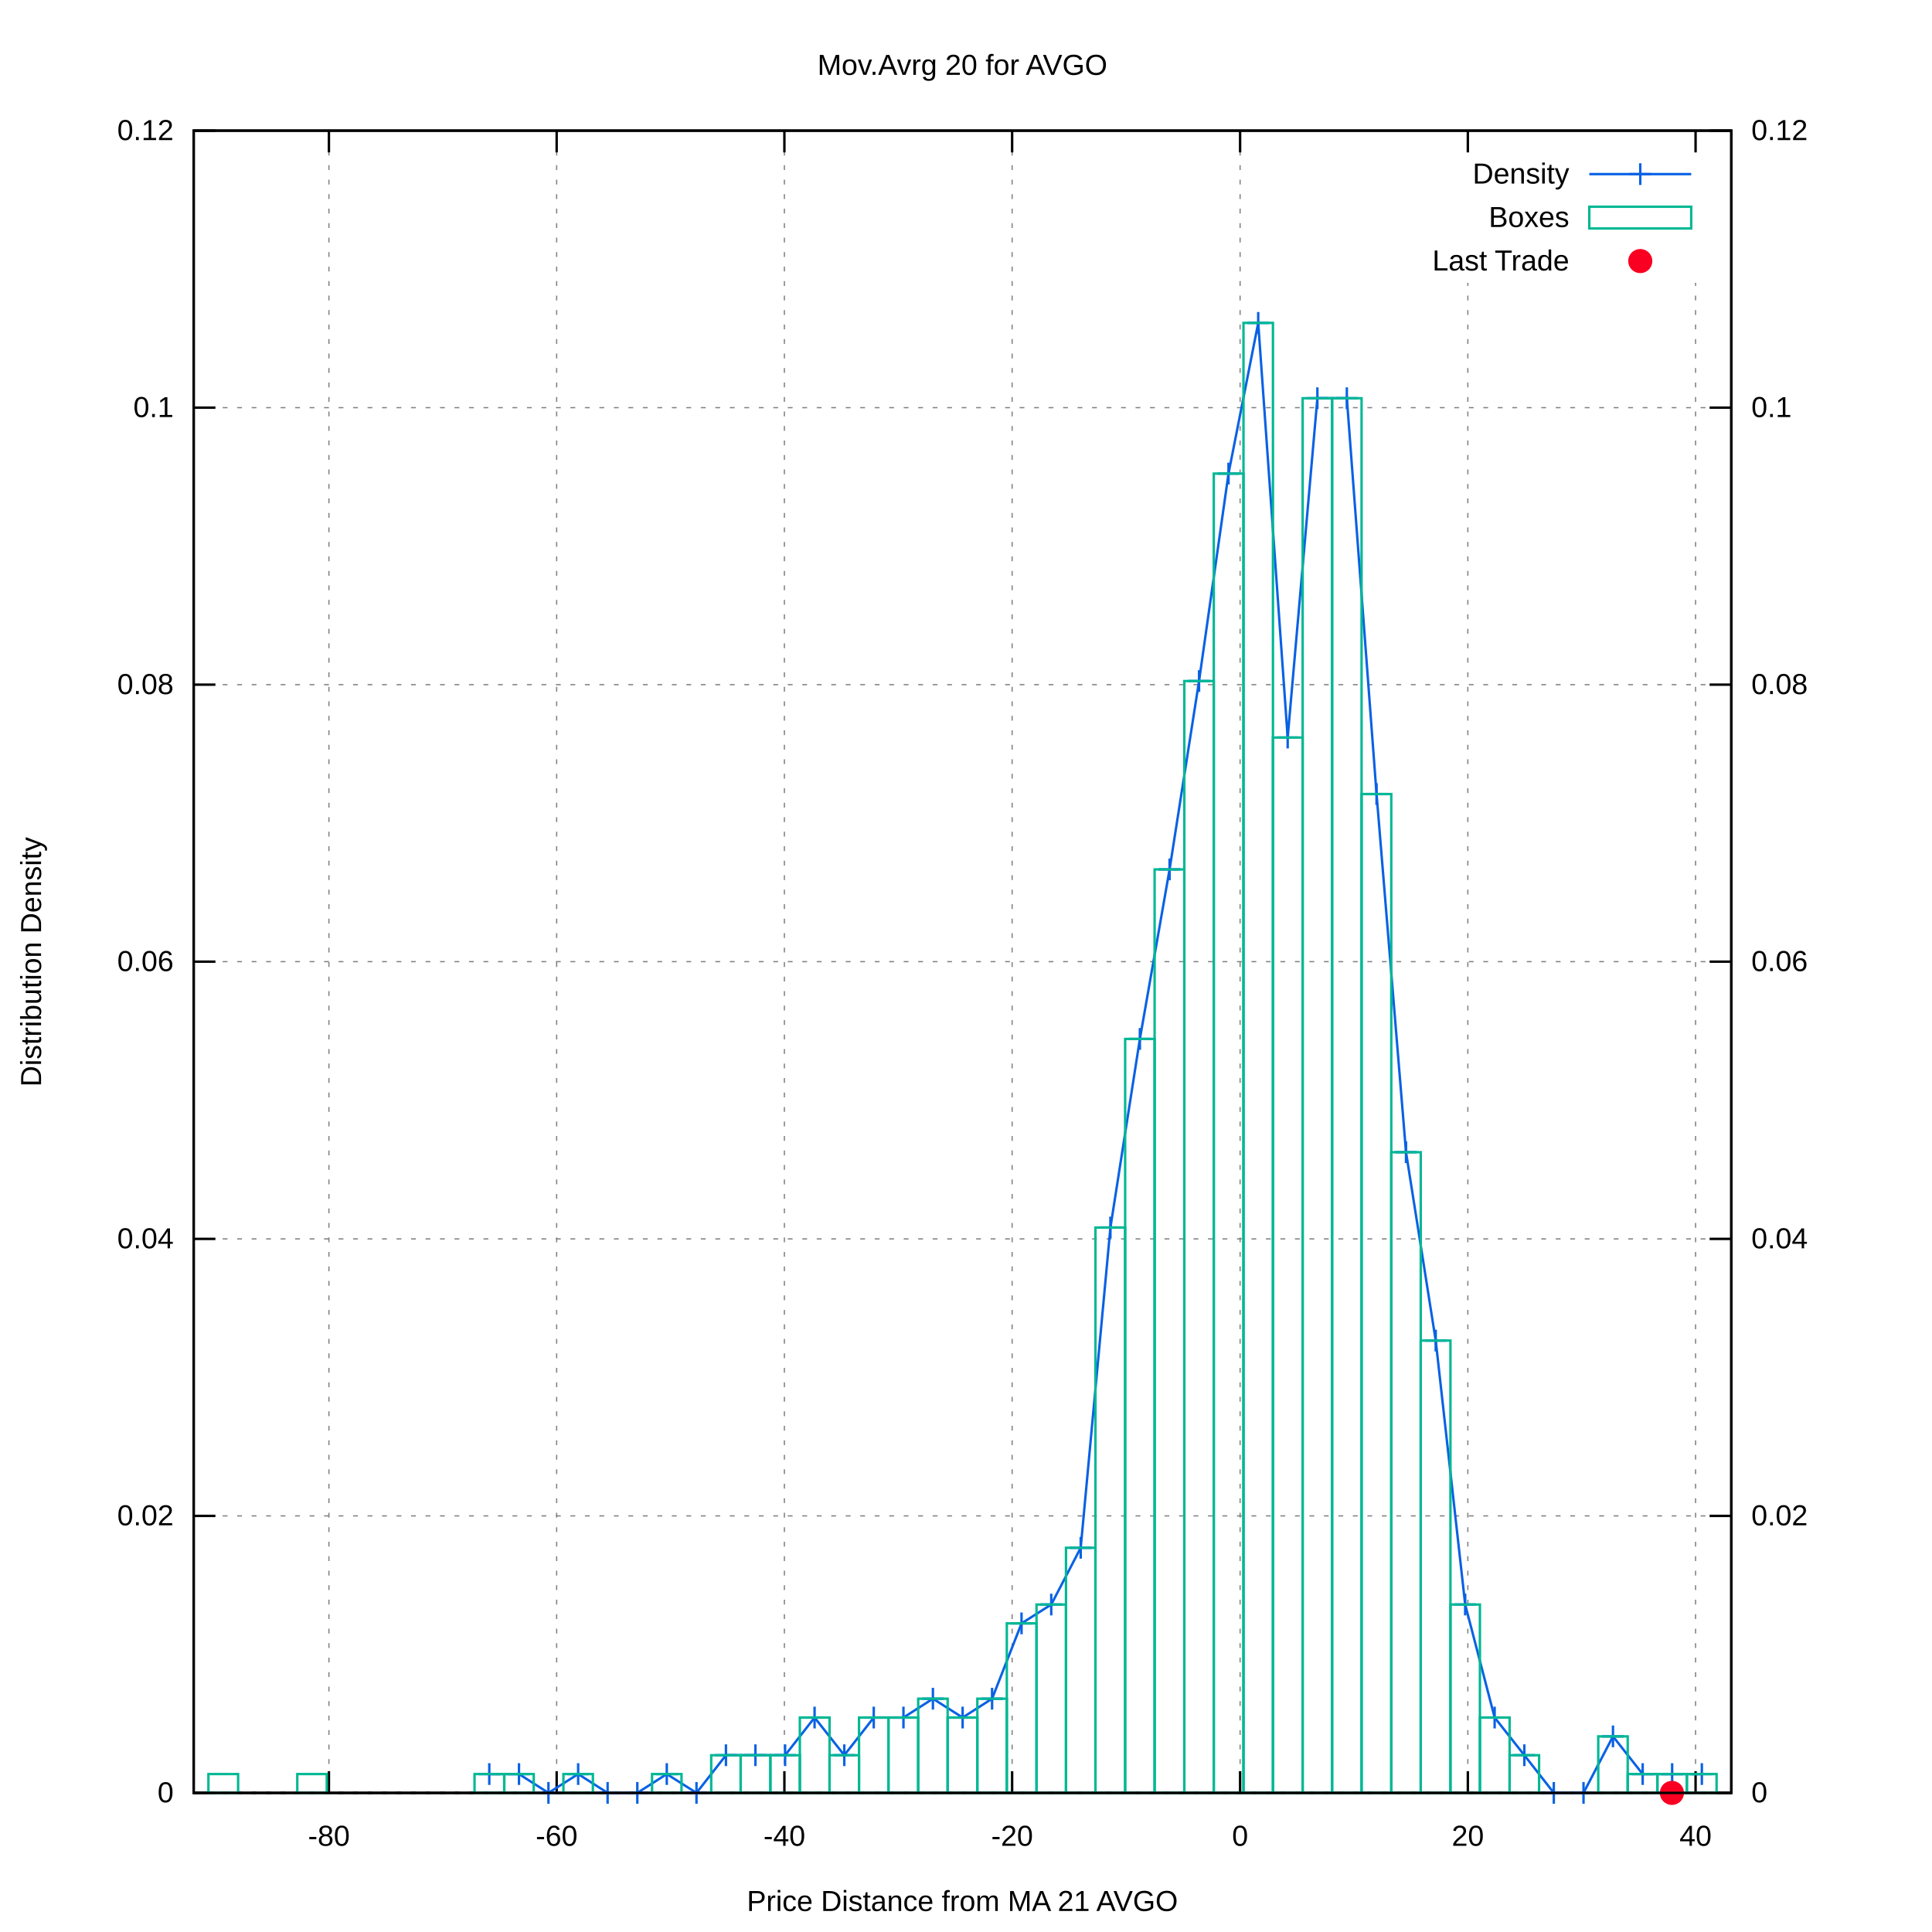
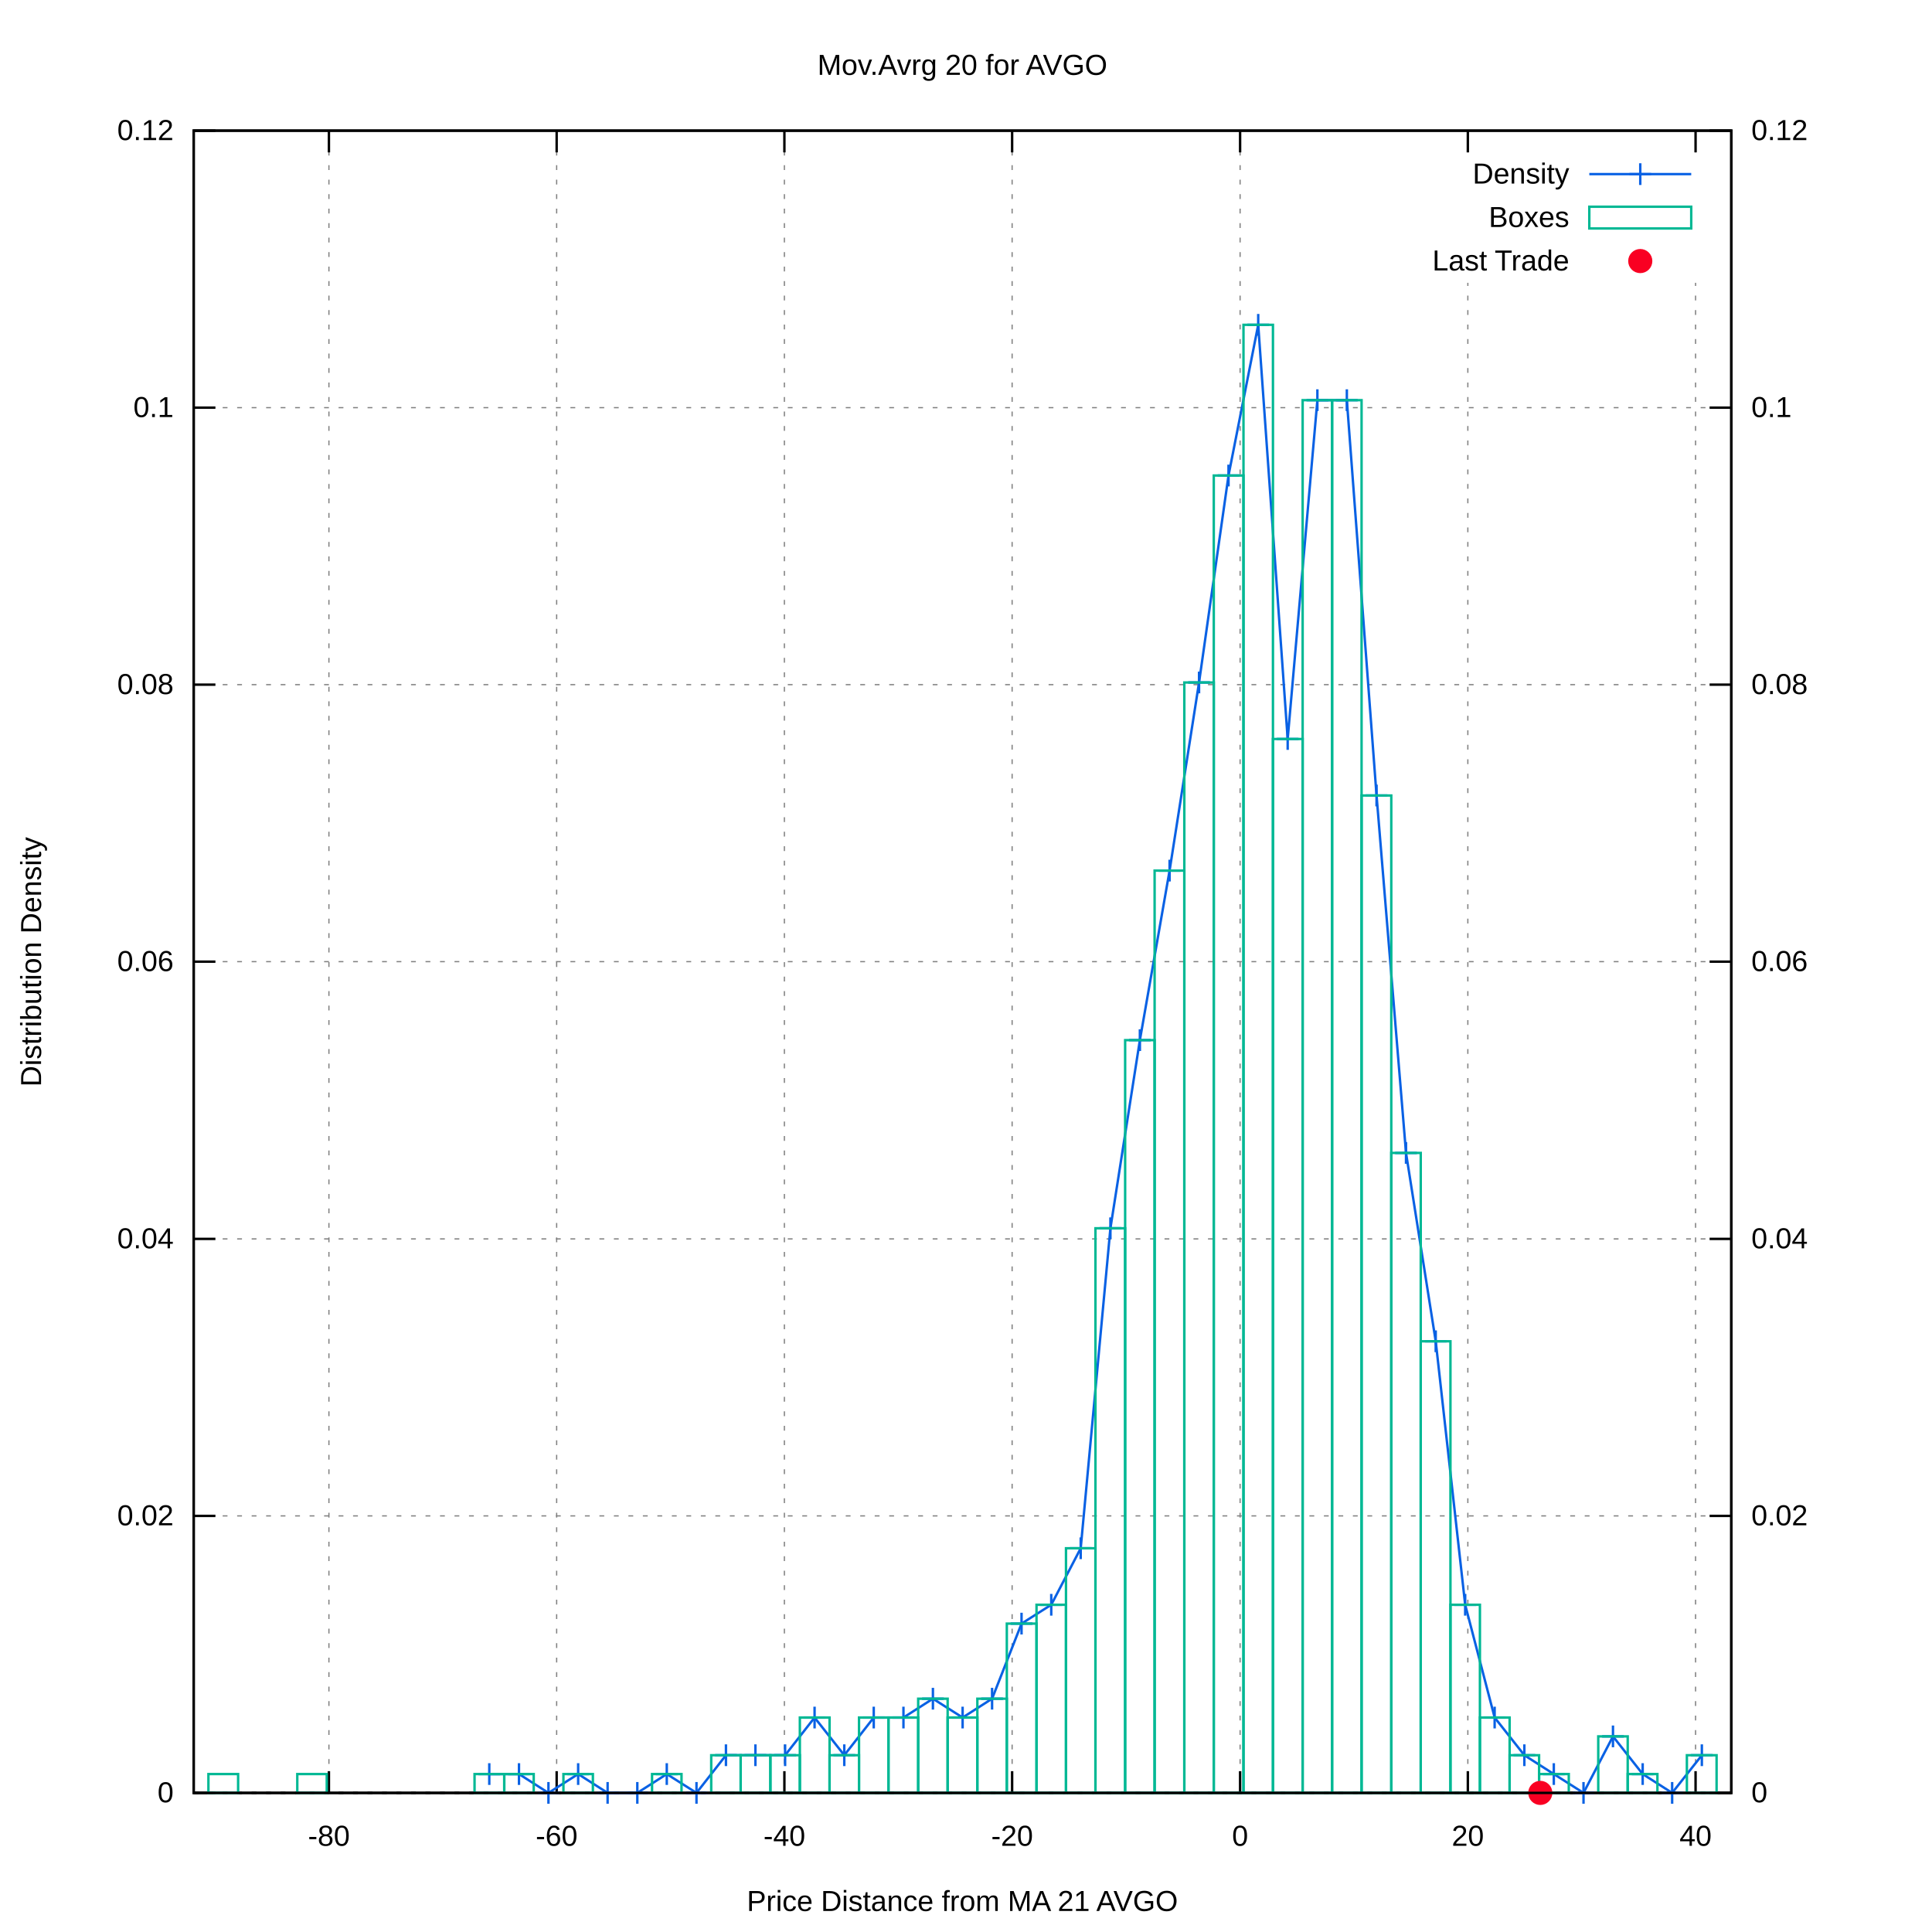
<svg xmlns="http://www.w3.org/2000/svg" xmlns:xlink="http://www.w3.org/1999/xlink" viewBox="0 0 800 800">
  <g id="gnuplot_canvas">
    <rect x="0" y="0" width="800" height="800" fill="#ffffff" />
    <defs>
      <circle id="gpDot" r="0.5" stroke-width="0.5" />
      <path id="gpPt0" stroke-width="0.222" stroke="currentColor" d="M-1,0 h2 M0,-1 v2" />
      <path id="gpPt1" stroke-width="0.222" stroke="currentColor" d="M-1,-1 L1,1 M1,-1 L-1,1" />
      <path id="gpPt2" stroke-width="0.222" stroke="currentColor" d="M-1,0 L1,0 M0,-1 L0,1 M-1,-1 L1,1 M-1,1 L1,-1" />
      <rect id="gpPt3" stroke-width="0.222" stroke="currentColor" x="-1" y="-1" width="2" height="2" />
      <rect id="gpPt4" stroke-width="0.222" stroke="currentColor" fill="currentColor" x="-1" y="-1" width="2" height="2" />
      <circle id="gpPt5" stroke-width="0.222" stroke="currentColor" cx="0" cy="0" r="1" />
      <use xlink:href="#gpPt5" id="gpPt6" fill="currentColor" stroke="none" />
      <path id="gpPt7" stroke-width="0.222" stroke="currentColor" d="M0,-1.33 L-1.33,0.67 L1.33,0.67 z" />
      <use xlink:href="#gpPt7" id="gpPt8" fill="currentColor" stroke="none" />
      <use xlink:href="#gpPt7" id="gpPt9" stroke="currentColor" transform="rotate(180)" />
      <use xlink:href="#gpPt9" id="gpPt10" fill="currentColor" stroke="none" />
      <use xlink:href="#gpPt3" id="gpPt11" stroke="currentColor" transform="rotate(45)" />
      <use xlink:href="#gpPt11" id="gpPt12" fill="currentColor" stroke="none" />
      <path id="gpPt13" stroke-width="0.222" stroke="currentColor" d="M0,1.330 L1.265,0.411 L0.782,-1.067 L-0.782,-1.076 L-1.265,0.411 z" />
      <use xlink:href="#gpPt13" id="gpPt14" fill="currentColor" stroke="none" />
      <filter id="textbox" filterUnits="objectBoundingBox" x="0" y="0" height="1" width="1">
        <feFlood flood-color="#FFFFFF" flood-opacity="1" result="bgnd" />
        <feComposite in="SourceGraphic" in2="bgnd" operator="atop" />
      </filter>
      <filter id="greybox" filterUnits="objectBoundingBox" x="0" y="0" height="1" width="1">
        <feFlood flood-color="lightgrey" flood-opacity="1" result="grey" />
        <feComposite in="SourceGraphic" in2="grey" operator="atop" />
      </filter>
    </defs>
    <g fill="none" color="#FFFFFF" stroke="black" stroke-width="1.00" stroke-linecap="butt" stroke-linejoin="miter">
</g>
    <g fill="none" color="black" stroke="currentColor" stroke-width="1.00" stroke-linecap="butt" stroke-linejoin="miter">
</g>
    <g fill="none" color="black" stroke="black" stroke-width="0.50" stroke-linecap="butt" stroke-linejoin="miter">
</g>
    <g fill="none" color="gray" stroke="currentColor" stroke-width="0.50" stroke-linecap="butt" stroke-linejoin="miter">
      <path stroke="gray" stroke-dasharray="2,4" class="gridline" d="M80.2,742.4 L716.9,742.4  " />
    </g>
    <g fill="none" color="gray" stroke="gray" stroke-width="1.00" stroke-linecap="butt" stroke-linejoin="miter">
</g>
    <g fill="none" color="black" stroke="currentColor" stroke-width="1.00" stroke-linecap="butt" stroke-linejoin="miter">
      <path stroke="black" d="M80.2,742.4 L89.2,742.4  " />
      <g transform="translate(71.9,746.3)" stroke="none" fill="black" font-family="arial" font-size="12.00" text-anchor="end">
        <text>
          <tspan font-family="arial"> 0</tspan>
        </text>
      </g>
    </g>
    <g fill="none" color="black" stroke="currentColor" stroke-width="1.00" stroke-linecap="butt" stroke-linejoin="miter">
</g>
    <g fill="none" color="black" stroke="black" stroke-width="0.50" stroke-linecap="butt" stroke-linejoin="miter">
</g>
    <g fill="none" color="gray" stroke="currentColor" stroke-width="0.50" stroke-linecap="butt" stroke-linejoin="miter">
      <path stroke="gray" stroke-dasharray="2,4" class="gridline" d="M80.2,627.7 L716.9,627.7  " />
    </g>
    <g fill="none" color="gray" stroke="gray" stroke-width="1.00" stroke-linecap="butt" stroke-linejoin="miter">
</g>
    <g fill="none" color="black" stroke="currentColor" stroke-width="1.00" stroke-linecap="butt" stroke-linejoin="miter">
      <path stroke="black" d="M80.2,627.7 L89.2,627.7  " />
      <g transform="translate(71.9,631.6)" stroke="none" fill="black" font-family="arial" font-size="12.00" text-anchor="end">
        <text>
          <tspan font-family="arial"> 0.02</tspan>
        </text>
      </g>
    </g>
    <g fill="none" color="black" stroke="currentColor" stroke-width="1.00" stroke-linecap="butt" stroke-linejoin="miter">
</g>
    <g fill="none" color="black" stroke="black" stroke-width="0.50" stroke-linecap="butt" stroke-linejoin="miter">
</g>
    <g fill="none" color="gray" stroke="currentColor" stroke-width="0.50" stroke-linecap="butt" stroke-linejoin="miter">
      <path stroke="gray" stroke-dasharray="2,4" class="gridline" d="M80.2,513.0 L716.9,513.0  " />
    </g>
    <g fill="none" color="gray" stroke="gray" stroke-width="1.00" stroke-linecap="butt" stroke-linejoin="miter">
</g>
    <g fill="none" color="black" stroke="currentColor" stroke-width="1.00" stroke-linecap="butt" stroke-linejoin="miter">
      <path stroke="black" d="M80.2,513.0 L89.2,513.0  " />
      <g transform="translate(71.9,516.9)" stroke="none" fill="black" font-family="arial" font-size="12.00" text-anchor="end">
        <text>
          <tspan font-family="arial"> 0.04</tspan>
        </text>
      </g>
    </g>
    <g fill="none" color="black" stroke="currentColor" stroke-width="1.00" stroke-linecap="butt" stroke-linejoin="miter">
</g>
    <g fill="none" color="black" stroke="black" stroke-width="0.50" stroke-linecap="butt" stroke-linejoin="miter">
</g>
    <g fill="none" color="gray" stroke="currentColor" stroke-width="0.50" stroke-linecap="butt" stroke-linejoin="miter">
      <path stroke="gray" stroke-dasharray="2,4" class="gridline" d="M80.2,398.2 L716.9,398.2  " />
    </g>
    <g fill="none" color="gray" stroke="gray" stroke-width="1.00" stroke-linecap="butt" stroke-linejoin="miter">
</g>
    <g fill="none" color="black" stroke="currentColor" stroke-width="1.00" stroke-linecap="butt" stroke-linejoin="miter">
      <path stroke="black" d="M80.2,398.2 L89.2,398.2  " />
      <g transform="translate(71.9,402.1)" stroke="none" fill="black" font-family="arial" font-size="12.00" text-anchor="end">
        <text>
          <tspan font-family="arial"> 0.06</tspan>
        </text>
      </g>
    </g>
    <g fill="none" color="black" stroke="currentColor" stroke-width="1.00" stroke-linecap="butt" stroke-linejoin="miter">
</g>
    <g fill="none" color="black" stroke="black" stroke-width="0.50" stroke-linecap="butt" stroke-linejoin="miter">
</g>
    <g fill="none" color="gray" stroke="currentColor" stroke-width="0.50" stroke-linecap="butt" stroke-linejoin="miter">
      <path stroke="gray" stroke-dasharray="2,4" class="gridline" d="M80.2,283.5 L716.9,283.5  " />
    </g>
    <g fill="none" color="gray" stroke="gray" stroke-width="1.00" stroke-linecap="butt" stroke-linejoin="miter">
</g>
    <g fill="none" color="black" stroke="currentColor" stroke-width="1.00" stroke-linecap="butt" stroke-linejoin="miter">
      <path stroke="black" d="M80.2,283.5 L89.2,283.5  " />
      <g transform="translate(71.9,287.4)" stroke="none" fill="black" font-family="arial" font-size="12.00" text-anchor="end">
        <text>
          <tspan font-family="arial"> 0.08</tspan>
        </text>
      </g>
    </g>
    <g fill="none" color="black" stroke="currentColor" stroke-width="1.00" stroke-linecap="butt" stroke-linejoin="miter">
</g>
    <g fill="none" color="black" stroke="black" stroke-width="0.50" stroke-linecap="butt" stroke-linejoin="miter">
</g>
    <g fill="none" color="gray" stroke="currentColor" stroke-width="0.50" stroke-linecap="butt" stroke-linejoin="miter">
      <path stroke="gray" stroke-dasharray="2,4" class="gridline" d="M80.2,168.8 L716.9,168.8  " />
    </g>
    <g fill="none" color="gray" stroke="gray" stroke-width="1.00" stroke-linecap="butt" stroke-linejoin="miter">
</g>
    <g fill="none" color="black" stroke="currentColor" stroke-width="1.00" stroke-linecap="butt" stroke-linejoin="miter">
      <path stroke="black" d="M80.2,168.8 L89.2,168.8  " />
      <g transform="translate(71.9,172.7)" stroke="none" fill="black" font-family="arial" font-size="12.00" text-anchor="end">
        <text>
          <tspan font-family="arial"> 0.1</tspan>
        </text>
      </g>
    </g>
    <g fill="none" color="black" stroke="currentColor" stroke-width="1.00" stroke-linecap="butt" stroke-linejoin="miter">
</g>
    <g fill="none" color="black" stroke="black" stroke-width="0.50" stroke-linecap="butt" stroke-linejoin="miter">
</g>
    <g fill="none" color="gray" stroke="currentColor" stroke-width="0.50" stroke-linecap="butt" stroke-linejoin="miter">
      <path stroke="gray" stroke-dasharray="2,4" class="gridline" d="M80.2,54.1 L716.9,54.1  " />
    </g>
    <g fill="none" color="gray" stroke="gray" stroke-width="1.00" stroke-linecap="butt" stroke-linejoin="miter">
</g>
    <g fill="none" color="black" stroke="currentColor" stroke-width="1.00" stroke-linecap="butt" stroke-linejoin="miter">
      <path stroke="black" d="M80.2,54.1 L89.2,54.1  " />
      <g transform="translate(71.9,58.0)" stroke="none" fill="black" font-family="arial" font-size="12.00" text-anchor="end">
        <text>
          <tspan font-family="arial"> 0.12</tspan>
        </text>
      </g>
    </g>
    <g fill="none" color="black" stroke="currentColor" stroke-width="1.00" stroke-linecap="butt" stroke-linejoin="miter">
</g>
    <g fill="none" color="black" stroke="black" stroke-width="0.50" stroke-linecap="butt" stroke-linejoin="miter">
</g>
    <g fill="none" color="gray" stroke="currentColor" stroke-width="0.50" stroke-linecap="butt" stroke-linejoin="miter">
      <path stroke="gray" stroke-dasharray="2,4" class="gridline" d="M136.2,742.4 L136.2,54.1  " />
    </g>
    <g fill="none" color="gray" stroke="gray" stroke-width="1.00" stroke-linecap="butt" stroke-linejoin="miter">
</g>
    <g fill="none" color="black" stroke="currentColor" stroke-width="1.00" stroke-linecap="butt" stroke-linejoin="miter">
      <path stroke="black" d="M136.2,742.4 L136.2,733.4 M136.2,54.1 L136.2,63.1  " />
      <g transform="translate(136.2,764.3)" stroke="none" fill="black" font-family="arial" font-size="12.00" text-anchor="middle">
        <text>
          <tspan font-family="arial">-80</tspan>
        </text>
      </g>
    </g>
    <g fill="none" color="black" stroke="currentColor" stroke-width="1.00" stroke-linecap="butt" stroke-linejoin="miter">
</g>
    <g fill="none" color="black" stroke="black" stroke-width="0.50" stroke-linecap="butt" stroke-linejoin="miter">
</g>
    <g fill="none" color="gray" stroke="currentColor" stroke-width="0.50" stroke-linecap="butt" stroke-linejoin="miter">
      <path stroke="gray" stroke-dasharray="2,4" class="gridline" d="M230.5,742.4 L230.5,54.1  " />
    </g>
    <g fill="none" color="gray" stroke="gray" stroke-width="1.00" stroke-linecap="butt" stroke-linejoin="miter">
</g>
    <g fill="none" color="black" stroke="currentColor" stroke-width="1.00" stroke-linecap="butt" stroke-linejoin="miter">
      <path stroke="black" d="M230.5,742.4 L230.5,733.4 M230.5,54.1 L230.5,63.1  " />
      <g transform="translate(230.5,764.3)" stroke="none" fill="black" font-family="arial" font-size="12.00" text-anchor="middle">
        <text>
          <tspan font-family="arial">-60</tspan>
        </text>
      </g>
    </g>
    <g fill="none" color="black" stroke="currentColor" stroke-width="1.00" stroke-linecap="butt" stroke-linejoin="miter">
</g>
    <g fill="none" color="black" stroke="black" stroke-width="0.50" stroke-linecap="butt" stroke-linejoin="miter">
</g>
    <g fill="none" color="gray" stroke="currentColor" stroke-width="0.50" stroke-linecap="butt" stroke-linejoin="miter">
      <path stroke="gray" stroke-dasharray="2,4" class="gridline" d="M324.8,742.4 L324.8,54.1  " />
    </g>
    <g fill="none" color="gray" stroke="gray" stroke-width="1.00" stroke-linecap="butt" stroke-linejoin="miter">
</g>
    <g fill="none" color="black" stroke="currentColor" stroke-width="1.00" stroke-linecap="butt" stroke-linejoin="miter">
      <path stroke="black" d="M324.8,742.4 L324.8,733.4 M324.8,54.1 L324.8,63.1  " />
      <g transform="translate(324.8,764.3)" stroke="none" fill="black" font-family="arial" font-size="12.00" text-anchor="middle">
        <text>
          <tspan font-family="arial">-40</tspan>
        </text>
      </g>
    </g>
    <g fill="none" color="black" stroke="currentColor" stroke-width="1.00" stroke-linecap="butt" stroke-linejoin="miter">
</g>
    <g fill="none" color="black" stroke="black" stroke-width="0.50" stroke-linecap="butt" stroke-linejoin="miter">
</g>
    <g fill="none" color="gray" stroke="currentColor" stroke-width="0.50" stroke-linecap="butt" stroke-linejoin="miter">
      <path stroke="gray" stroke-dasharray="2,4" class="gridline" d="M419.1,742.4 L419.1,54.1  " />
    </g>
    <g fill="none" color="gray" stroke="gray" stroke-width="1.00" stroke-linecap="butt" stroke-linejoin="miter">
</g>
    <g fill="none" color="black" stroke="currentColor" stroke-width="1.00" stroke-linecap="butt" stroke-linejoin="miter">
      <path stroke="black" d="M419.1,742.4 L419.1,733.4 M419.1,54.1 L419.1,63.1  " />
      <g transform="translate(419.1,764.3)" stroke="none" fill="black" font-family="arial" font-size="12.00" text-anchor="middle">
        <text>
          <tspan font-family="arial">-20</tspan>
        </text>
      </g>
    </g>
    <g fill="none" color="black" stroke="currentColor" stroke-width="1.00" stroke-linecap="butt" stroke-linejoin="miter">
</g>
    <g fill="none" color="black" stroke="black" stroke-width="0.50" stroke-linecap="butt" stroke-linejoin="miter">
</g>
    <g fill="none" color="gray" stroke="currentColor" stroke-width="0.50" stroke-linecap="butt" stroke-linejoin="miter">
      <path stroke="gray" stroke-dasharray="2,4" class="gridline" d="M513.5,742.4 L513.5,54.1  " />
    </g>
    <g fill="none" color="gray" stroke="gray" stroke-width="1.00" stroke-linecap="butt" stroke-linejoin="miter">
</g>
    <g fill="none" color="black" stroke="currentColor" stroke-width="1.00" stroke-linecap="butt" stroke-linejoin="miter">
      <path stroke="black" d="M513.5,742.4 L513.5,733.4 M513.5,54.1 L513.5,63.1  " />
      <g transform="translate(513.5,764.3)" stroke="none" fill="black" font-family="arial" font-size="12.00" text-anchor="middle">
        <text>
          <tspan font-family="arial"> 0</tspan>
        </text>
      </g>
    </g>
    <g fill="none" color="black" stroke="currentColor" stroke-width="1.00" stroke-linecap="butt" stroke-linejoin="miter">
</g>
    <g fill="none" color="black" stroke="black" stroke-width="0.50" stroke-linecap="butt" stroke-linejoin="miter">
</g>
    <g fill="none" color="gray" stroke="currentColor" stroke-width="0.50" stroke-linecap="butt" stroke-linejoin="miter">
      <path stroke="gray" stroke-dasharray="2,4" class="gridline" d="M607.8,742.4 L607.8,117.1 M607.8,63.1 L607.8,54.1  " />
    </g>
    <g fill="none" color="gray" stroke="gray" stroke-width="1.00" stroke-linecap="butt" stroke-linejoin="miter">
</g>
    <g fill="none" color="black" stroke="currentColor" stroke-width="1.00" stroke-linecap="butt" stroke-linejoin="miter">
      <path stroke="black" d="M607.8,742.4 L607.8,733.4 M607.8,54.1 L607.8,63.1  " />
      <g transform="translate(607.8,764.3)" stroke="none" fill="black" font-family="arial" font-size="12.00" text-anchor="middle">
        <text>
          <tspan font-family="arial"> 20</tspan>
        </text>
      </g>
    </g>
    <g fill="none" color="black" stroke="currentColor" stroke-width="1.00" stroke-linecap="butt" stroke-linejoin="miter">
</g>
    <g fill="none" color="black" stroke="black" stroke-width="0.50" stroke-linecap="butt" stroke-linejoin="miter">
</g>
    <g fill="none" color="gray" stroke="currentColor" stroke-width="0.50" stroke-linecap="butt" stroke-linejoin="miter">
      <path stroke="gray" stroke-dasharray="2,4" class="gridline" d="M702.1,742.4 L702.1,117.1 M702.1,63.1 L702.1,54.1  " />
    </g>
    <g fill="none" color="gray" stroke="gray" stroke-width="1.00" stroke-linecap="butt" stroke-linejoin="miter">
</g>
    <g fill="none" color="black" stroke="currentColor" stroke-width="1.00" stroke-linecap="butt" stroke-linejoin="miter">
      <path stroke="black" d="M702.1,742.4 L702.1,733.4 M702.1,54.1 L702.1,63.1  " />
      <g transform="translate(702.1,764.3)" stroke="none" fill="black" font-family="arial" font-size="12.00" text-anchor="middle">
        <text>
          <tspan font-family="arial"> 40</tspan>
        </text>
      </g>
    </g>
    <g fill="none" color="black" stroke="currentColor" stroke-width="1.00" stroke-linecap="butt" stroke-linejoin="miter">
      <path stroke="black" d="M716.9,742.4 L707.9,742.4  " />
      <g transform="translate(725.2,746.3)" stroke="none" fill="black" font-family="arial" font-size="12.00" text-anchor="start">
        <text>
          <tspan font-family="arial"> 0</tspan>
        </text>
      </g>
    </g>
    <g fill="none" color="black" stroke="currentColor" stroke-width="1.00" stroke-linecap="butt" stroke-linejoin="miter">
      <path stroke="black" d="M716.9,627.7 L707.9,627.7  " />
      <g transform="translate(725.2,631.6)" stroke="none" fill="black" font-family="arial" font-size="12.00" text-anchor="start">
        <text>
          <tspan font-family="arial"> 0.02</tspan>
        </text>
      </g>
    </g>
    <g fill="none" color="black" stroke="currentColor" stroke-width="1.00" stroke-linecap="butt" stroke-linejoin="miter">
      <path stroke="black" d="M716.9,513.0 L707.9,513.0  " />
      <g transform="translate(725.2,516.9)" stroke="none" fill="black" font-family="arial" font-size="12.00" text-anchor="start">
        <text>
          <tspan font-family="arial"> 0.04</tspan>
        </text>
      </g>
    </g>
    <g fill="none" color="black" stroke="currentColor" stroke-width="1.00" stroke-linecap="butt" stroke-linejoin="miter">
      <path stroke="black" d="M716.9,398.2 L707.9,398.2  " />
      <g transform="translate(725.2,402.1)" stroke="none" fill="black" font-family="arial" font-size="12.00" text-anchor="start">
        <text>
          <tspan font-family="arial"> 0.06</tspan>
        </text>
      </g>
    </g>
    <g fill="none" color="black" stroke="currentColor" stroke-width="1.00" stroke-linecap="butt" stroke-linejoin="miter">
      <path stroke="black" d="M716.9,283.5 L707.9,283.5  " />
      <g transform="translate(725.2,287.4)" stroke="none" fill="black" font-family="arial" font-size="12.00" text-anchor="start">
        <text>
          <tspan font-family="arial"> 0.08</tspan>
        </text>
      </g>
    </g>
    <g fill="none" color="black" stroke="currentColor" stroke-width="1.00" stroke-linecap="butt" stroke-linejoin="miter">
      <path stroke="black" d="M716.9,168.8 L707.9,168.8  " />
      <g transform="translate(725.2,172.7)" stroke="none" fill="black" font-family="arial" font-size="12.00" text-anchor="start">
        <text>
          <tspan font-family="arial"> 0.1</tspan>
        </text>
      </g>
    </g>
    <g fill="none" color="black" stroke="currentColor" stroke-width="1.00" stroke-linecap="butt" stroke-linejoin="miter">
      <path stroke="black" d="M716.9,54.1 L707.9,54.1  " />
      <g transform="translate(725.2,58.0)" stroke="none" fill="black" font-family="arial" font-size="12.00" text-anchor="start">
        <text>
          <tspan font-family="arial"> 0.12</tspan>
        </text>
      </g>
    </g>
    <g fill="none" color="black" stroke="currentColor" stroke-width="1.00" stroke-linecap="butt" stroke-linejoin="miter">
</g>
    <g fill="none" color="gray" stroke="currentColor" stroke-width="1.00" stroke-linecap="butt" stroke-linejoin="miter">
      <path stroke="black" stroke-dasharray="2,4" d="M80.2,742.4 L716.9,742.4  " />
    </g>
    <g fill="none" color="black" stroke="currentColor" stroke-width="1.00" stroke-linecap="butt" stroke-linejoin="miter">
      <path stroke="black" d="M80.2,54.1 L80.2,742.4 L716.9,742.4 L716.9,54.1 L80.2,54.1 Z  " />
    </g>
    <g fill="none" color="black" stroke="currentColor" stroke-width="1.00" stroke-linecap="butt" stroke-linejoin="miter">
      <g transform="translate(17.0,398.3) rotate(270)" stroke="none" fill="black" font-family="arial" font-size="12.00" text-anchor="middle">
        <text>
          <tspan font-family="arial">Distribution Density</tspan>
        </text>
      </g>
    </g>
    <g fill="none" color="black" stroke="currentColor" stroke-width="1.00" stroke-linecap="butt" stroke-linejoin="miter">
      <g transform="translate(398.5,791.3)" stroke="none" fill="black" font-family="arial" font-size="12.00" text-anchor="middle">
        <text>
          <tspan font-family="arial">Price Distance from MA 21 AVGO</tspan>
        </text>
      </g>
    </g>
    <g fill="none" color="black" stroke="currentColor" stroke-width="1.00" stroke-linecap="butt" stroke-linejoin="miter">
      <g transform="translate(398.5,31.0)" stroke="none" fill="black" font-family="arial" font-size="12.00" text-anchor="middle">
        <text>
          <tspan font-family="arial">Mov.Avrg 20 for AVGO </tspan>
        </text>
      </g>
    </g>
    <g id="gnuplot_plot_1">
      <g fill="none" color="black" stroke="currentColor" stroke-width="1.00" stroke-linecap="butt" stroke-linejoin="miter">
        <g transform="translate(649.8,76.0)" stroke="none" fill="black" font-family="arial" font-size="12.00" text-anchor="end">
          <text>
            <tspan font-family="arial">Density</tspan>
          </text>
        </g>
      </g>
      <g fill="none" color="black" stroke="currentColor" stroke-width="1.00" stroke-linecap="butt" stroke-linejoin="miter">
-         <path stroke="rgb(  9,  97, 228)" d="M658.1,72.1 L700.3,72.1 M202.6,734.6 L214.9,734.6 L227.1,742.4 L239.4,734.6 L251.6,742.4 L263.9,742.4   L276.1,734.6 L288.4,742.4 L300.6,726.8 L312.8,726.8 L325.1,726.8 L337.3,711.2 L349.6,726.8 L361.8,711.2   L374.1,711.2 L386.3,703.4 L398.6,711.2 L410.8,703.4 L423.0,672.2 L435.3,664.4 L447.5,640.9 L459.8,508.3   L472.0,430.2 L484.3,360.0 L496.5,282.0 L508.7,196.1 L521.0,133.7 L533.2,305.4 L545.5,164.9 L557.7,164.9   L570.0,328.8 L582.2,477.1 L594.5,555.1 L606.7,664.4 L618.9,711.2 L631.2,726.8 L643.4,742.4 L655.7,742.4   L667.9,719.0 L680.2,734.6 L692.4,734.6 L704.7,734.6  " />
+         <path stroke="rgb(  9,  97, 228)" d="M658.1,72.1 L700.3,72.1 M202.6,734.6 L214.9,734.6 L227.1,742.4 L239.4,734.6 L251.6,742.4 L263.9,742.4   L276.1,734.6 L288.4,742.4 L300.6,726.8 L312.8,726.8 L325.1,726.8 L337.3,711.2 L349.6,726.8 L361.8,711.2   L374.1,711.2 L386.3,703.4 L398.6,711.2 L410.8,703.4 L423.0,672.3 L435.3,664.5 L447.5,641.1 L459.8,508.6   L472.0,430.7 L484.3,360.5 L496.5,282.6 L508.7,196.9 L521.0,134.5 L533.2,306.0 L545.5,165.7 L557.7,165.7   L570.0,329.4 L582.2,477.4 L594.5,555.4 L606.7,664.5 L618.9,711.2 L631.2,726.8 L643.4,734.6 L655.7,742.4   L667.9,719.0 L680.2,734.6 L692.4,742.4 L704.7,726.8  " />
        <use xlink:href="#gpPt0" transform="translate(202.6,734.6) scale(4.50)" color="rgb(  9,  97, 228)" />
        <use xlink:href="#gpPt0" transform="translate(214.9,734.6) scale(4.50)" color="rgb(  9,  97, 228)" />
        <use xlink:href="#gpPt0" transform="translate(227.1,742.4) scale(4.50)" color="rgb(  9,  97, 228)" />
        <use xlink:href="#gpPt0" transform="translate(239.4,734.6) scale(4.50)" color="rgb(  9,  97, 228)" />
        <use xlink:href="#gpPt0" transform="translate(251.6,742.4) scale(4.50)" color="rgb(  9,  97, 228)" />
        <use xlink:href="#gpPt0" transform="translate(263.9,742.4) scale(4.50)" color="rgb(  9,  97, 228)" />
        <use xlink:href="#gpPt0" transform="translate(276.1,734.6) scale(4.50)" color="rgb(  9,  97, 228)" />
        <use xlink:href="#gpPt0" transform="translate(288.4,742.4) scale(4.50)" color="rgb(  9,  97, 228)" />
        <use xlink:href="#gpPt0" transform="translate(300.6,726.8) scale(4.50)" color="rgb(  9,  97, 228)" />
        <use xlink:href="#gpPt0" transform="translate(312.8,726.8) scale(4.50)" color="rgb(  9,  97, 228)" />
        <use xlink:href="#gpPt0" transform="translate(325.1,726.8) scale(4.50)" color="rgb(  9,  97, 228)" />
        <use xlink:href="#gpPt0" transform="translate(337.3,711.2) scale(4.50)" color="rgb(  9,  97, 228)" />
        <use xlink:href="#gpPt0" transform="translate(349.6,726.8) scale(4.50)" color="rgb(  9,  97, 228)" />
        <use xlink:href="#gpPt0" transform="translate(361.8,711.2) scale(4.50)" color="rgb(  9,  97, 228)" />
        <use xlink:href="#gpPt0" transform="translate(374.1,711.2) scale(4.50)" color="rgb(  9,  97, 228)" />
        <use xlink:href="#gpPt0" transform="translate(386.3,703.4) scale(4.50)" color="rgb(  9,  97, 228)" />
        <use xlink:href="#gpPt0" transform="translate(398.6,711.2) scale(4.50)" color="rgb(  9,  97, 228)" />
        <use xlink:href="#gpPt0" transform="translate(410.8,703.4) scale(4.50)" color="rgb(  9,  97, 228)" />
-         <use xlink:href="#gpPt0" transform="translate(423.0,672.2) scale(4.50)" color="rgb(  9,  97, 228)" />
-         <use xlink:href="#gpPt0" transform="translate(435.3,664.4) scale(4.50)" color="rgb(  9,  97, 228)" />
-         <use xlink:href="#gpPt0" transform="translate(447.5,640.9) scale(4.50)" color="rgb(  9,  97, 228)" />
-         <use xlink:href="#gpPt0" transform="translate(459.8,508.3) scale(4.50)" color="rgb(  9,  97, 228)" />
-         <use xlink:href="#gpPt0" transform="translate(472.0,430.2) scale(4.50)" color="rgb(  9,  97, 228)" />
-         <use xlink:href="#gpPt0" transform="translate(484.3,360.0) scale(4.50)" color="rgb(  9,  97, 228)" />
-         <use xlink:href="#gpPt0" transform="translate(496.5,282.0) scale(4.50)" color="rgb(  9,  97, 228)" />
-         <use xlink:href="#gpPt0" transform="translate(508.7,196.1) scale(4.50)" color="rgb(  9,  97, 228)" />
-         <use xlink:href="#gpPt0" transform="translate(521.0,133.7) scale(4.50)" color="rgb(  9,  97, 228)" />
-         <use xlink:href="#gpPt0" transform="translate(533.2,305.4) scale(4.50)" color="rgb(  9,  97, 228)" />
-         <use xlink:href="#gpPt0" transform="translate(545.5,164.9) scale(4.50)" color="rgb(  9,  97, 228)" />
-         <use xlink:href="#gpPt0" transform="translate(557.7,164.9) scale(4.50)" color="rgb(  9,  97, 228)" />
-         <use xlink:href="#gpPt0" transform="translate(570.0,328.8) scale(4.50)" color="rgb(  9,  97, 228)" />
-         <use xlink:href="#gpPt0" transform="translate(582.2,477.1) scale(4.50)" color="rgb(  9,  97, 228)" />
-         <use xlink:href="#gpPt0" transform="translate(594.5,555.1) scale(4.50)" color="rgb(  9,  97, 228)" />
-         <use xlink:href="#gpPt0" transform="translate(606.7,664.4) scale(4.50)" color="rgb(  9,  97, 228)" />
+         <use xlink:href="#gpPt0" transform="translate(423.0,672.3) scale(4.50)" color="rgb(  9,  97, 228)" />
+         <use xlink:href="#gpPt0" transform="translate(435.3,664.5) scale(4.50)" color="rgb(  9,  97, 228)" />
+         <use xlink:href="#gpPt0" transform="translate(447.5,641.1) scale(4.50)" color="rgb(  9,  97, 228)" />
+         <use xlink:href="#gpPt0" transform="translate(459.8,508.6) scale(4.50)" color="rgb(  9,  97, 228)" />
+         <use xlink:href="#gpPt0" transform="translate(472.0,430.7) scale(4.50)" color="rgb(  9,  97, 228)" />
+         <use xlink:href="#gpPt0" transform="translate(484.3,360.5) scale(4.50)" color="rgb(  9,  97, 228)" />
+         <use xlink:href="#gpPt0" transform="translate(496.5,282.6) scale(4.50)" color="rgb(  9,  97, 228)" />
+         <use xlink:href="#gpPt0" transform="translate(508.7,196.9) scale(4.50)" color="rgb(  9,  97, 228)" />
+         <use xlink:href="#gpPt0" transform="translate(521.0,134.5) scale(4.50)" color="rgb(  9,  97, 228)" />
+         <use xlink:href="#gpPt0" transform="translate(533.2,306.0) scale(4.50)" color="rgb(  9,  97, 228)" />
+         <use xlink:href="#gpPt0" transform="translate(545.5,165.7) scale(4.50)" color="rgb(  9,  97, 228)" />
+         <use xlink:href="#gpPt0" transform="translate(557.7,165.7) scale(4.50)" color="rgb(  9,  97, 228)" />
+         <use xlink:href="#gpPt0" transform="translate(570.0,329.4) scale(4.50)" color="rgb(  9,  97, 228)" />
+         <use xlink:href="#gpPt0" transform="translate(582.2,477.4) scale(4.50)" color="rgb(  9,  97, 228)" />
+         <use xlink:href="#gpPt0" transform="translate(594.5,555.4) scale(4.50)" color="rgb(  9,  97, 228)" />
+         <use xlink:href="#gpPt0" transform="translate(606.7,664.5) scale(4.50)" color="rgb(  9,  97, 228)" />
        <use xlink:href="#gpPt0" transform="translate(618.9,711.2) scale(4.50)" color="rgb(  9,  97, 228)" />
        <use xlink:href="#gpPt0" transform="translate(631.2,726.8) scale(4.50)" color="rgb(  9,  97, 228)" />
-         <use xlink:href="#gpPt0" transform="translate(643.4,742.4) scale(4.50)" color="rgb(  9,  97, 228)" />
+         <use xlink:href="#gpPt0" transform="translate(643.4,734.6) scale(4.50)" color="rgb(  9,  97, 228)" />
        <use xlink:href="#gpPt0" transform="translate(655.7,742.4) scale(4.50)" color="rgb(  9,  97, 228)" />
        <use xlink:href="#gpPt0" transform="translate(667.9,719.0) scale(4.50)" color="rgb(  9,  97, 228)" />
        <use xlink:href="#gpPt0" transform="translate(680.2,734.6) scale(4.50)" color="rgb(  9,  97, 228)" />
-         <use xlink:href="#gpPt0" transform="translate(692.4,734.6) scale(4.50)" color="rgb(  9,  97, 228)" />
-         <use xlink:href="#gpPt0" transform="translate(704.7,734.6) scale(4.50)" color="rgb(  9,  97, 228)" />
+         <use xlink:href="#gpPt0" transform="translate(692.4,742.4) scale(4.50)" color="rgb(  9,  97, 228)" />
+         <use xlink:href="#gpPt0" transform="translate(704.7,726.8) scale(4.50)" color="rgb(  9,  97, 228)" />
        <use xlink:href="#gpPt0" transform="translate(679.2,72.1) scale(4.50)" color="rgb(  9,  97, 228)" />
      </g>
    </g>
    <g id="gnuplot_plot_2">
      <g fill="none" color="black" stroke="currentColor" stroke-width="1.00" stroke-linecap="butt" stroke-linejoin="miter">
        <g transform="translate(649.8,94.0)" stroke="none" fill="black" font-family="arial" font-size="12.00" text-anchor="end">
          <text>
            <tspan font-family="arial">Boxes</tspan>
          </text>
        </g>
      </g>
      <g fill="none" color="black" stroke="currentColor" stroke-width="1.00" stroke-linecap="butt" stroke-linejoin="miter">
        <path stroke="rgb(  0, 184, 148)" d="M658.1,94.6 L700.3,94.6 L700.3,85.6 L658.1,85.6 L658.1,94.6 Z  " />
        <path stroke="rgb(  0, 184, 148)" d="M86.3,742.4 L86.3,734.6 L98.6,734.6 L98.6,742.4 L86.3,742.4 Z  " />
        <path stroke="rgb(  0, 184, 148)" d="M123.1,742.4 L123.1,734.6 L135.3,734.6 L135.3,742.4 L123.1,742.4 Z  " />
        <path stroke="rgb(  0, 184, 148)" d="M196.5,742.4 L196.5,734.6 L208.8,734.6 L208.8,742.4 L196.5,742.4 Z  " />
        <path stroke="rgb(  0, 184, 148)" d="M208.8,742.4 L208.8,734.6 L221.0,734.6 L221.0,742.4 L208.8,742.4 Z  " />
        <path stroke="rgb(  0, 184, 148)" d="M233.3,742.4 L233.3,734.6 L245.5,734.6 L245.5,742.4 L233.3,742.4 Z  " />
        <path stroke="rgb(  0, 184, 148)" d="M270.0,742.4 L270.0,734.6 L282.2,734.6 L282.2,742.4 L270.0,742.4 Z  " />
        <path stroke="rgb(  0, 184, 148)" d="M294.5,742.4 L294.5,726.8 L306.7,726.8 L306.7,742.4 L294.5,742.4 Z  " />
        <path stroke="rgb(  0, 184, 148)" d="M306.7,742.4 L306.7,726.8 L319.0,726.8 L319.0,742.4 L306.7,742.4 Z  " />
        <path stroke="rgb(  0, 184, 148)" d="M319.0,742.4 L319.0,726.8 L331.2,726.8 L331.2,742.4 L319.0,742.4 Z  " />
        <path stroke="rgb(  0, 184, 148)" d="M331.2,742.4 L331.2,711.2 L343.5,711.2 L343.5,742.4 L331.2,742.4 Z  " />
        <path stroke="rgb(  0, 184, 148)" d="M343.5,742.4 L343.5,726.8 L355.7,726.8 L355.7,742.4 L343.5,742.4 Z  " />
        <path stroke="rgb(  0, 184, 148)" d="M355.7,742.4 L355.7,711.2 L367.9,711.2 L367.9,742.4 L355.7,742.4 Z  " />
        <path stroke="rgb(  0, 184, 148)" d="M367.9,742.4 L367.9,711.2 L380.2,711.2 L380.2,742.4 L367.9,742.4 Z  " />
        <path stroke="rgb(  0, 184, 148)" d="M380.2,742.4 L380.2,703.4 L392.4,703.4 L392.4,742.4 L380.2,742.4 Z  " />
        <path stroke="rgb(  0, 184, 148)" d="M392.4,742.4 L392.4,711.2 L404.7,711.2 L404.7,742.4 L392.4,742.4 Z  " />
        <path stroke="rgb(  0, 184, 148)" d="M404.7,742.4 L404.7,703.4 L416.9,703.4 L416.9,742.4 L404.7,742.4 Z  " />
-         <path stroke="rgb(  0, 184, 148)" d="M416.9,742.4 L416.9,672.2 L429.2,672.2 L429.2,742.4 L416.9,742.4 Z  " />
-         <path stroke="rgb(  0, 184, 148)" d="M429.2,742.4 L429.2,664.4 L441.4,664.4 L441.4,742.4 L429.2,742.4 Z  " />
-         <path stroke="rgb(  0, 184, 148)" d="M441.4,742.4 L441.4,640.9 L453.6,640.9 L453.6,742.4 L441.4,742.4 Z  " />
-         <path stroke="rgb(  0, 184, 148)" d="M453.6,742.4 L453.6,508.3 L465.9,508.3 L465.9,742.4 L453.6,742.4 Z  " />
-         <path stroke="rgb(  0, 184, 148)" d="M465.9,742.4 L465.9,430.2 L478.1,430.2 L478.1,742.4 L465.9,742.4 Z  " />
-         <path stroke="rgb(  0, 184, 148)" d="M478.1,742.4 L478.1,360.0 L490.4,360.0 L490.4,742.4 L478.1,742.4 Z  " />
-         <path stroke="rgb(  0, 184, 148)" d="M490.4,742.4 L490.4,282.0 L502.6,282.0 L502.6,742.4 L490.4,742.4 Z  " />
-         <path stroke="rgb(  0, 184, 148)" d="M502.6,742.4 L502.6,196.1 L514.9,196.1 L514.9,742.4 L502.6,742.4 Z  " />
-         <path stroke="rgb(  0, 184, 148)" d="M514.9,742.4 L514.9,133.7 L527.1,133.7 L527.1,742.4 L514.9,742.4 Z  " />
-         <path stroke="rgb(  0, 184, 148)" d="M527.1,742.4 L527.1,305.4 L539.4,305.4 L539.4,742.4 L527.1,742.4 Z  " />
-         <path stroke="rgb(  0, 184, 148)" d="M539.4,742.4 L539.4,164.9 L551.6,164.9 L551.6,742.4 L539.4,742.4 Z  " />
-         <path stroke="rgb(  0, 184, 148)" d="M551.6,742.4 L551.6,164.9 L563.8,164.9 L563.8,742.4 L551.6,742.4 Z  " />
-         <path stroke="rgb(  0, 184, 148)" d="M563.8,742.4 L563.8,328.8 L576.1,328.8 L576.1,742.4 L563.8,742.4 Z  " />
-         <path stroke="rgb(  0, 184, 148)" d="M576.1,742.4 L576.1,477.1 L588.3,477.1 L588.3,742.4 L576.1,742.4 Z  " />
-         <path stroke="rgb(  0, 184, 148)" d="M588.3,742.4 L588.3,555.1 L600.6,555.1 L600.6,742.4 L588.3,742.4 Z  " />
-         <path stroke="rgb(  0, 184, 148)" d="M600.6,742.4 L600.6,664.4 L612.8,664.4 L612.8,742.4 L600.6,742.4 Z  " />
+         <path stroke="rgb(  0, 184, 148)" d="M416.9,742.4 L416.9,672.3 L429.2,672.3 L429.2,742.4 L416.9,742.4 Z  " />
+         <path stroke="rgb(  0, 184, 148)" d="M429.2,742.4 L429.2,664.5 L441.4,664.5 L441.4,742.4 L429.2,742.4 Z  " />
+         <path stroke="rgb(  0, 184, 148)" d="M441.4,742.4 L441.4,641.1 L453.6,641.1 L453.6,742.4 L441.4,742.4 Z  " />
+         <path stroke="rgb(  0, 184, 148)" d="M453.6,742.4 L453.6,508.6 L465.9,508.6 L465.9,742.4 L453.6,742.4 Z  " />
+         <path stroke="rgb(  0, 184, 148)" d="M465.9,742.4 L465.9,430.7 L478.1,430.7 L478.1,742.4 L465.9,742.4 Z  " />
+         <path stroke="rgb(  0, 184, 148)" d="M478.1,742.4 L478.1,360.5 L490.4,360.5 L490.4,742.4 L478.1,742.4 Z  " />
+         <path stroke="rgb(  0, 184, 148)" d="M490.4,742.4 L490.4,282.6 L502.6,282.6 L502.6,742.4 L490.4,742.4 Z  " />
+         <path stroke="rgb(  0, 184, 148)" d="M502.6,742.4 L502.6,196.9 L514.9,196.9 L514.9,742.4 L502.6,742.4 Z  " />
+         <path stroke="rgb(  0, 184, 148)" d="M514.9,742.4 L514.9,134.5 L527.1,134.5 L527.1,742.4 L514.9,742.4 Z  " />
+         <path stroke="rgb(  0, 184, 148)" d="M527.1,742.4 L527.1,306.0 L539.4,306.0 L539.4,742.4 L527.1,742.4 Z  " />
+         <path stroke="rgb(  0, 184, 148)" d="M539.4,742.4 L539.4,165.7 L551.6,165.7 L551.6,742.4 L539.4,742.4 Z  " />
+         <path stroke="rgb(  0, 184, 148)" d="M551.6,742.4 L551.6,165.7 L563.8,165.7 L563.8,742.4 L551.6,742.4 Z  " />
+         <path stroke="rgb(  0, 184, 148)" d="M563.8,742.4 L563.8,329.4 L576.1,329.4 L576.1,742.4 L563.8,742.4 Z  " />
+         <path stroke="rgb(  0, 184, 148)" d="M576.1,742.4 L576.1,477.4 L588.3,477.4 L588.3,742.4 L576.1,742.4 Z  " />
+         <path stroke="rgb(  0, 184, 148)" d="M588.3,742.4 L588.3,555.4 L600.6,555.4 L600.6,742.4 L588.3,742.4 Z  " />
+         <path stroke="rgb(  0, 184, 148)" d="M600.6,742.4 L600.6,664.5 L612.8,664.5 L612.8,742.4 L600.6,742.4 Z  " />
        <path stroke="rgb(  0, 184, 148)" d="M612.8,742.4 L612.8,711.2 L625.1,711.2 L625.1,742.4 L612.8,742.4 Z  " />
        <path stroke="rgb(  0, 184, 148)" d="M625.1,742.4 L625.1,726.8 L637.3,726.8 L637.3,742.4 L625.1,742.4 Z  " />
+         <path stroke="rgb(  0, 184, 148)" d="M637.3,742.4 L637.3,734.6 L649.6,734.6 L649.6,742.4 L637.3,742.4 Z  " />
        <path stroke="rgb(  0, 184, 148)" d="M661.8,742.4 L661.8,719.0 L674.0,719.0 L674.0,742.4 L661.8,742.4 Z  " />
        <path stroke="rgb(  0, 184, 148)" d="M674.0,742.4 L674.0,734.6 L686.3,734.6 L686.3,742.4 L674.0,742.4 Z  " />
-         <path stroke="rgb(  0, 184, 148)" d="M686.3,742.4 L686.3,734.6 L698.5,734.6 L698.5,742.4 L686.3,742.4 Z  " />
-         <path stroke="rgb(  0, 184, 148)" d="M698.5,742.4 L698.5,734.6 L710.8,734.6 L710.8,742.4 L698.5,742.4 Z  " />
+         <path stroke="rgb(  0, 184, 148)" d="M698.5,742.4 L698.5,726.8 L710.8,726.8 L710.8,742.4 L698.5,742.4 Z  " />
      </g>
    </g>
    <g id="gnuplot_plot_3">
      <g fill="none" color="black" stroke="currentColor" stroke-width="1.00" stroke-linecap="butt" stroke-linejoin="miter">
        <g transform="translate(649.8,112.0)" stroke="none" fill="black" font-family="arial" font-size="12.00" text-anchor="end">
          <text>
            <tspan font-family="arial">Last Trade</tspan>
          </text>
        </g>
      </g>
      <g fill="none" color="black" stroke="currentColor" stroke-width="1.00" stroke-linecap="butt" stroke-linejoin="miter">
-         <use xlink:href="#gpPt6" transform="translate(692.3,742.4) scale(4.50)" color="rgb(249,   0,  34)" />
+         <use xlink:href="#gpPt6" transform="translate(637.8,742.4) scale(4.50)" color="rgb(249,   0,  34)" />
        <use xlink:href="#gpPt6" transform="translate(679.2,108.1) scale(4.50)" color="rgb(249,   0,  34)" />
      </g>
    </g>
    <g fill="none" color="#FFFFFF" stroke="rgb(249,   0,  34)" stroke-width="2.00" stroke-linecap="butt" stroke-linejoin="miter">
</g>
    <g fill="none" color="black" stroke="currentColor" stroke-width="2.00" stroke-linecap="butt" stroke-linejoin="miter">
</g>
    <g fill="none" color="black" stroke="black" stroke-width="1.00" stroke-linecap="butt" stroke-linejoin="miter">
</g>
    <g fill="none" color="black" stroke="currentColor" stroke-width="1.00" stroke-linecap="butt" stroke-linejoin="miter">
      <path stroke="black" d="M80.2,54.1 L80.2,742.4 L716.9,742.4 L716.9,54.1 L80.2,54.1 Z  " />
    </g>
    <g fill="none" color="black" stroke="currentColor" stroke-width="1.00" stroke-linecap="butt" stroke-linejoin="miter">
</g>
  </g>
</svg>
